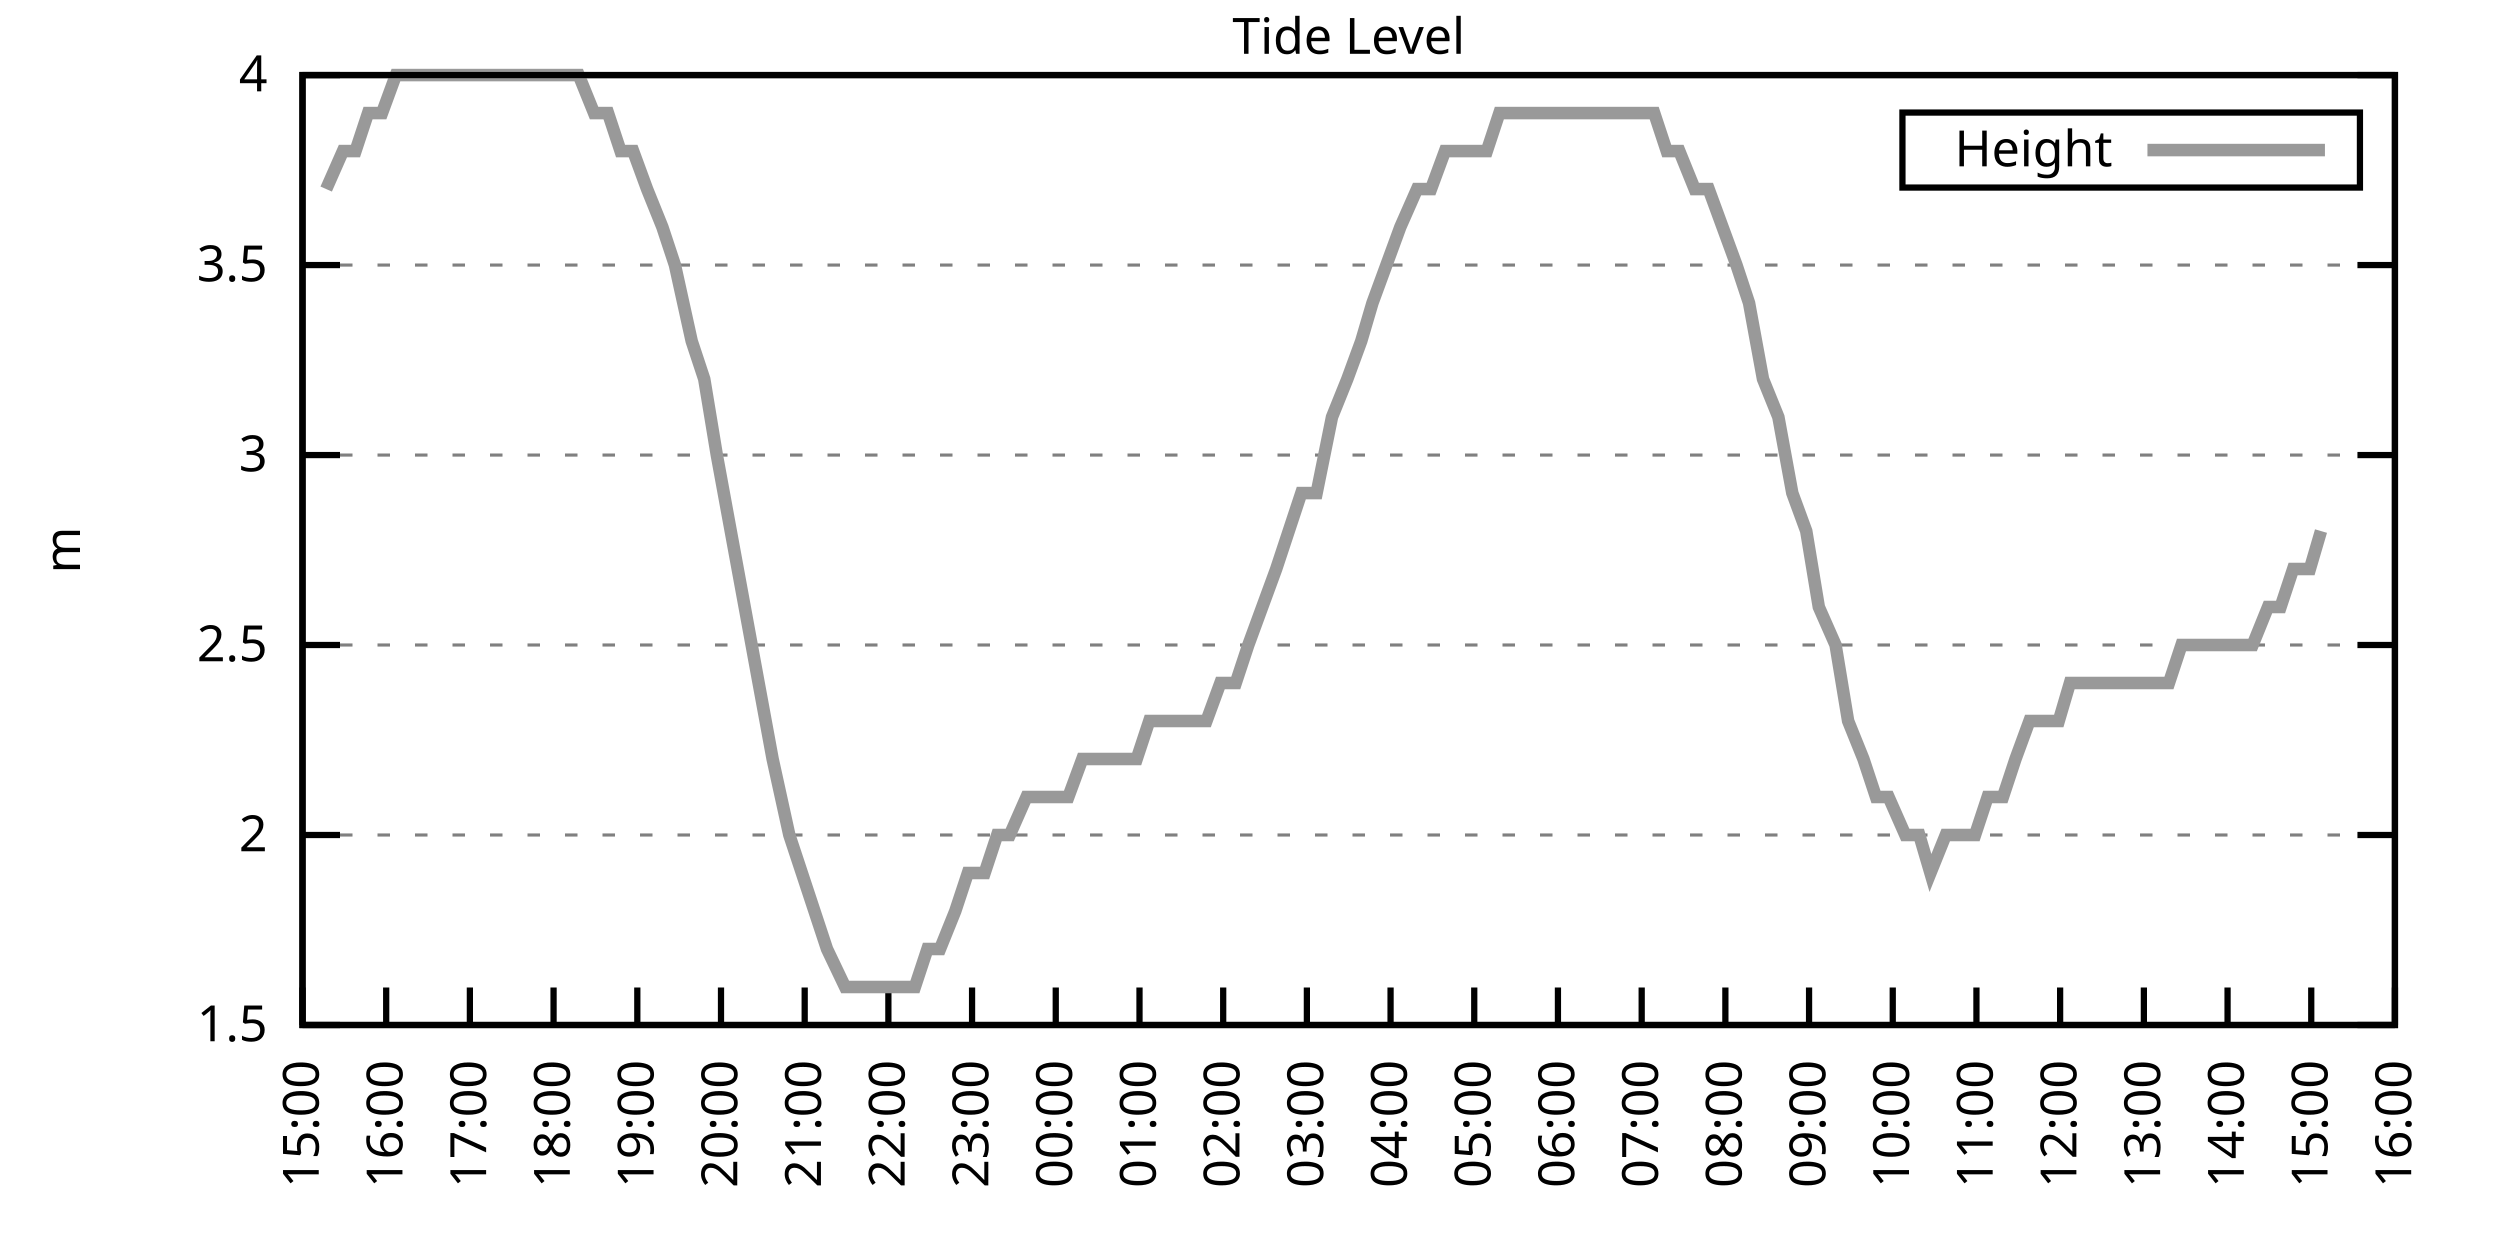
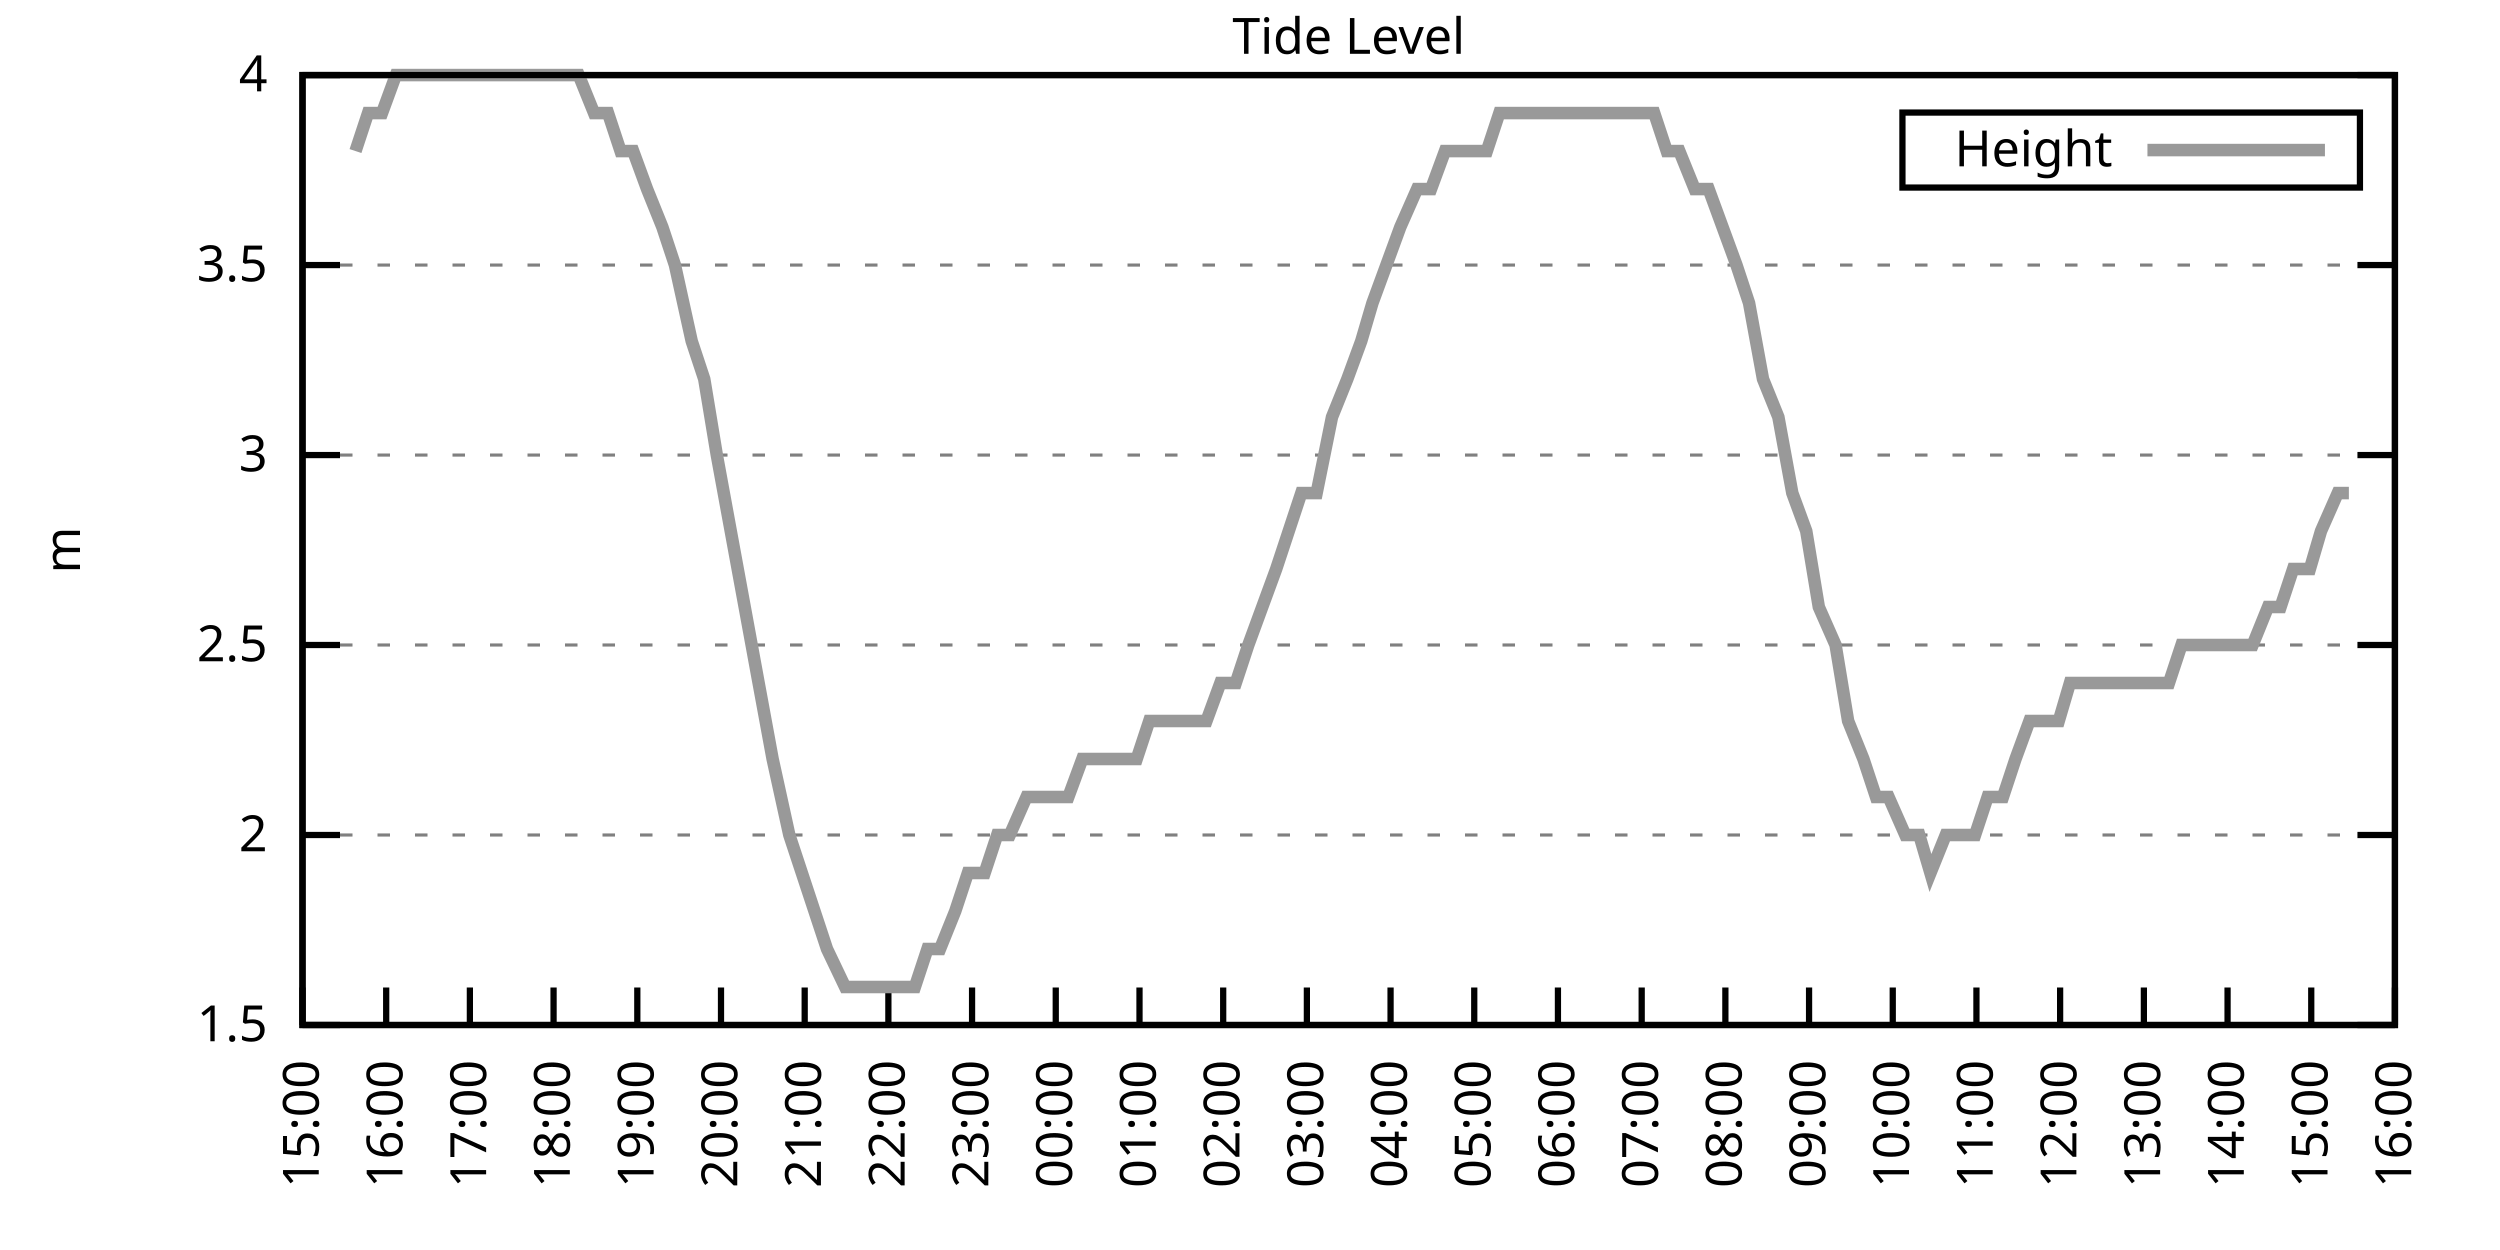
<svg xmlns="http://www.w3.org/2000/svg" xmlns:xlink="http://www.w3.org/1999/xlink" width="400" height="200" viewBox="0 0 400 200">
  <g id="gnuplot_canvas">
    <rect x="0" y="0" width="400" height="200" fill="none" />
    <defs>
      <circle id="gpDot" r="0.5" stroke-width="0.5" stroke="currentColor" />
      <path id="gpPt0" stroke-width="0.333" stroke="currentColor" d="M-1,0 h2 M0,-1 v2" />
      <path id="gpPt1" stroke-width="0.333" stroke="currentColor" d="M-1,-1 L1,1 M1,-1 L-1,1" />
      <path id="gpPt2" stroke-width="0.333" stroke="currentColor" d="M-1,0 L1,0 M0,-1 L0,1 M-1,-1 L1,1 M-1,1 L1,-1" />
      <rect id="gpPt3" stroke-width="0.333" stroke="currentColor" x="-1" y="-1" width="2" height="2" />
      <rect id="gpPt4" stroke-width="0.333" stroke="currentColor" fill="currentColor" x="-1" y="-1" width="2" height="2" />
      <circle id="gpPt5" stroke-width="0.333" stroke="currentColor" cx="0" cy="0" r="1" />
      <use xlink:href="#gpPt5" id="gpPt6" fill="currentColor" stroke="none" />
      <path id="gpPt7" stroke-width="0.333" stroke="currentColor" d="M0,-1.33 L-1.33,0.67 L1.33,0.67 z" />
      <use xlink:href="#gpPt7" id="gpPt8" fill="currentColor" stroke="none" />
      <use xlink:href="#gpPt7" id="gpPt9" stroke="currentColor" transform="rotate(180)" />
      <use xlink:href="#gpPt9" id="gpPt10" fill="currentColor" stroke="none" />
      <use xlink:href="#gpPt3" id="gpPt11" stroke="currentColor" transform="rotate(45)" />
      <use xlink:href="#gpPt11" id="gpPt12" fill="currentColor" stroke="none" />
      <path id="gpPt13" stroke-width="0.333" stroke="currentColor" d="M0,1.330 L1.265,0.411 L0.782,-1.067 L-0.782,-1.076 L-1.265,0.411 z" />
      <use xlink:href="#gpPt13" id="gpPt14" fill="currentColor" stroke="none" />
      <filter id="textbox" filterUnits="objectBoundingBox" x="0" y="0" height="1" width="1">
        <feFlood flood-color="white" flood-opacity="1" result="bgnd" />
        <feComposite in="SourceGraphic" in2="bgnd" operator="atop" />
      </filter>
      <filter id="greybox" filterUnits="objectBoundingBox" x="0" y="0" height="1" width="1">
        <feFlood flood-color="lightgrey" flood-opacity="1" result="grey" />
        <feComposite in="SourceGraphic" in2="grey" operator="atop" />
      </filter>
    </defs>
    <g fill="none" color="white" stroke="currentColor" stroke-width="1.00" stroke-linecap="butt" stroke-linejoin="miter">
</g>
    <g fill="none" color="black" stroke="currentColor" stroke-width="1.00" stroke-linecap="butt" stroke-linejoin="miter">
      <g stroke="none" shape-rendering="crispEdges">
        <polygon fill="rgb(255, 255, 255)" points="48.40,164.00 383.18,164.00 383.18,12.02 48.40,12.02 " />
      </g>
    </g>
    <g fill="none" color="black" stroke="currentColor" stroke-width="1.00" stroke-linecap="butt" stroke-linejoin="miter">
</g>
    <g fill="none" color="black" stroke="black" stroke-width="0.50" stroke-linecap="butt" stroke-linejoin="miter">
</g>
    <g fill="none" color="gray" stroke="currentColor" stroke-width="0.50" stroke-linecap="butt" stroke-linejoin="miter">
      <path stroke="gray" stroke-dasharray="2,4" class="gridline" d="M48.40,164.00 L383.19,164.00  " />
    </g>
    <g fill="none" color="gray" stroke="gray" stroke-width="1.00" stroke-linecap="butt" stroke-linejoin="miter">
</g>
    <g fill="none" color="black" stroke="currentColor" stroke-width="1.00" stroke-linecap="butt" stroke-linejoin="miter">
      <path stroke="black" d="M48.40,164.00 L54.40,164.00 M383.19,164.00 L377.19,164.00  " />
      <g transform="translate(42.80,166.60)" stroke="none" fill="black" font-family="Sans" font-size="8.00" text-anchor="end">
        <text>
          <tspan font-family="Sans"> 1.5</tspan>
        </text>
      </g>
    </g>
    <g fill="none" color="black" stroke="currentColor" stroke-width="1.00" stroke-linecap="butt" stroke-linejoin="miter">
</g>
    <g fill="none" color="black" stroke="black" stroke-width="0.50" stroke-linecap="butt" stroke-linejoin="miter">
</g>
    <g fill="none" color="gray" stroke="currentColor" stroke-width="0.50" stroke-linecap="butt" stroke-linejoin="miter">
      <path stroke="gray" stroke-dasharray="2,4" class="gridline" d="M48.40,133.60 L383.19,133.60  " />
    </g>
    <g fill="none" color="gray" stroke="gray" stroke-width="1.00" stroke-linecap="butt" stroke-linejoin="miter">
</g>
    <g fill="none" color="black" stroke="currentColor" stroke-width="1.00" stroke-linecap="butt" stroke-linejoin="miter">
      <path stroke="black" d="M48.40,133.60 L54.40,133.60 M383.19,133.60 L377.19,133.60  " />
      <g transform="translate(42.80,136.20)" stroke="none" fill="black" font-family="Sans" font-size="8.00" text-anchor="end">
        <text>
          <tspan font-family="Sans"> 2</tspan>
        </text>
      </g>
    </g>
    <g fill="none" color="black" stroke="currentColor" stroke-width="1.00" stroke-linecap="butt" stroke-linejoin="miter">
</g>
    <g fill="none" color="black" stroke="black" stroke-width="0.50" stroke-linecap="butt" stroke-linejoin="miter">
</g>
    <g fill="none" color="gray" stroke="currentColor" stroke-width="0.50" stroke-linecap="butt" stroke-linejoin="miter">
      <path stroke="gray" stroke-dasharray="2,4" class="gridline" d="M48.40,103.20 L383.19,103.20  " />
    </g>
    <g fill="none" color="gray" stroke="gray" stroke-width="1.00" stroke-linecap="butt" stroke-linejoin="miter">
</g>
    <g fill="none" color="black" stroke="currentColor" stroke-width="1.00" stroke-linecap="butt" stroke-linejoin="miter">
      <path stroke="black" d="M48.40,103.20 L54.40,103.20 M383.19,103.20 L377.19,103.20  " />
      <g transform="translate(42.80,105.80)" stroke="none" fill="black" font-family="Sans" font-size="8.00" text-anchor="end">
        <text>
          <tspan font-family="Sans"> 2.5</tspan>
        </text>
      </g>
    </g>
    <g fill="none" color="black" stroke="currentColor" stroke-width="1.00" stroke-linecap="butt" stroke-linejoin="miter">
</g>
    <g fill="none" color="black" stroke="black" stroke-width="0.50" stroke-linecap="butt" stroke-linejoin="miter">
</g>
    <g fill="none" color="gray" stroke="currentColor" stroke-width="0.50" stroke-linecap="butt" stroke-linejoin="miter">
      <path stroke="gray" stroke-dasharray="2,4" class="gridline" d="M48.40,72.81 L383.19,72.81  " />
    </g>
    <g fill="none" color="gray" stroke="gray" stroke-width="1.00" stroke-linecap="butt" stroke-linejoin="miter">
</g>
    <g fill="none" color="black" stroke="currentColor" stroke-width="1.00" stroke-linecap="butt" stroke-linejoin="miter">
      <path stroke="black" d="M48.40,72.81 L54.40,72.81 M383.19,72.81 L377.19,72.81  " />
      <g transform="translate(42.80,75.41)" stroke="none" fill="black" font-family="Sans" font-size="8.00" text-anchor="end">
        <text>
          <tspan font-family="Sans"> 3</tspan>
        </text>
      </g>
    </g>
    <g fill="none" color="black" stroke="currentColor" stroke-width="1.00" stroke-linecap="butt" stroke-linejoin="miter">
</g>
    <g fill="none" color="black" stroke="black" stroke-width="0.50" stroke-linecap="butt" stroke-linejoin="miter">
</g>
    <g fill="none" color="gray" stroke="currentColor" stroke-width="0.50" stroke-linecap="butt" stroke-linejoin="miter">
      <path stroke="gray" stroke-dasharray="2,4" class="gridline" d="M48.40,42.41 L383.19,42.41  " />
    </g>
    <g fill="none" color="gray" stroke="gray" stroke-width="1.00" stroke-linecap="butt" stroke-linejoin="miter">
</g>
    <g fill="none" color="black" stroke="currentColor" stroke-width="1.00" stroke-linecap="butt" stroke-linejoin="miter">
      <path stroke="black" d="M48.40,42.41 L54.40,42.41 M383.19,42.41 L377.19,42.41  " />
      <g transform="translate(42.80,45.01)" stroke="none" fill="black" font-family="Sans" font-size="8.00" text-anchor="end">
        <text>
          <tspan font-family="Sans"> 3.5</tspan>
        </text>
      </g>
    </g>
    <g fill="none" color="black" stroke="currentColor" stroke-width="1.00" stroke-linecap="butt" stroke-linejoin="miter">
</g>
    <g fill="none" color="black" stroke="black" stroke-width="0.50" stroke-linecap="butt" stroke-linejoin="miter">
</g>
    <g fill="none" color="gray" stroke="currentColor" stroke-width="0.50" stroke-linecap="butt" stroke-linejoin="miter">
      <path stroke="gray" stroke-dasharray="2,4" class="gridline" d="M48.40,12.01 L383.19,12.01  " />
    </g>
    <g fill="none" color="gray" stroke="gray" stroke-width="1.00" stroke-linecap="butt" stroke-linejoin="miter">
</g>
    <g fill="none" color="black" stroke="currentColor" stroke-width="1.00" stroke-linecap="butt" stroke-linejoin="miter">
      <path stroke="black" d="M48.40,12.01 L54.40,12.01 M383.19,12.01 L377.19,12.01  " />
      <g transform="translate(42.80,14.61)" stroke="none" fill="black" font-family="Sans" font-size="8.00" text-anchor="end">
        <text>
          <tspan font-family="Sans"> 4</tspan>
        </text>
      </g>
    </g>
    <g fill="none" color="black" stroke="currentColor" stroke-width="1.00" stroke-linecap="butt" stroke-linejoin="miter">
      <path stroke="black" d="M48.40,164.00 L48.40,158.00  " />
      <g transform="translate(51.00,169.60) rotate(270.00)" stroke="none" fill="black" font-family="Sans" font-size="8.00" text-anchor="end">
        <text>
          <tspan font-family="Sans">15:00</tspan>
        </text>
      </g>
    </g>
    <g fill="none" color="black" stroke="currentColor" stroke-width="1.00" stroke-linecap="butt" stroke-linejoin="miter">
      <path stroke="black" d="M61.79,164.00 L61.79,158.00  " />
      <g transform="translate(64.39,169.60) rotate(270.00)" stroke="none" fill="black" font-family="Sans" font-size="8.00" text-anchor="end">
        <text>
          <tspan font-family="Sans">16:00</tspan>
        </text>
      </g>
    </g>
    <g fill="none" color="black" stroke="currentColor" stroke-width="1.00" stroke-linecap="butt" stroke-linejoin="miter">
      <path stroke="black" d="M75.18,164.00 L75.18,158.00  " />
      <g transform="translate(77.78,169.60) rotate(270.00)" stroke="none" fill="black" font-family="Sans" font-size="8.00" text-anchor="end">
        <text>
          <tspan font-family="Sans">17:00</tspan>
        </text>
      </g>
    </g>
    <g fill="none" color="black" stroke="currentColor" stroke-width="1.00" stroke-linecap="butt" stroke-linejoin="miter">
      <path stroke="black" d="M88.57,164.00 L88.57,158.00  " />
      <g transform="translate(91.17,169.60) rotate(270.00)" stroke="none" fill="black" font-family="Sans" font-size="8.00" text-anchor="end">
        <text>
          <tspan font-family="Sans">18:00</tspan>
        </text>
      </g>
    </g>
    <g fill="none" color="black" stroke="currentColor" stroke-width="1.00" stroke-linecap="butt" stroke-linejoin="miter">
      <path stroke="black" d="M101.97,164.00 L101.97,158.00  " />
      <g transform="translate(104.57,169.60) rotate(270.00)" stroke="none" fill="black" font-family="Sans" font-size="8.00" text-anchor="end">
        <text>
          <tspan font-family="Sans">19:00</tspan>
        </text>
      </g>
    </g>
    <g fill="none" color="black" stroke="currentColor" stroke-width="1.00" stroke-linecap="butt" stroke-linejoin="miter">
      <path stroke="black" d="M115.36,164.00 L115.36,158.00  " />
      <g transform="translate(117.96,169.60) rotate(270.00)" stroke="none" fill="black" font-family="Sans" font-size="8.00" text-anchor="end">
        <text>
          <tspan font-family="Sans">20:00</tspan>
        </text>
      </g>
    </g>
    <g fill="none" color="black" stroke="currentColor" stroke-width="1.00" stroke-linecap="butt" stroke-linejoin="miter">
      <path stroke="black" d="M128.75,164.00 L128.75,158.00  " />
      <g transform="translate(131.35,169.60) rotate(270.00)" stroke="none" fill="black" font-family="Sans" font-size="8.00" text-anchor="end">
        <text>
          <tspan font-family="Sans">21:00</tspan>
        </text>
      </g>
    </g>
    <g fill="none" color="black" stroke="currentColor" stroke-width="1.00" stroke-linecap="butt" stroke-linejoin="miter">
      <path stroke="black" d="M142.14,164.00 L142.14,158.00  " />
      <g transform="translate(144.74,169.60) rotate(270.00)" stroke="none" fill="black" font-family="Sans" font-size="8.00" text-anchor="end">
        <text>
          <tspan font-family="Sans">22:00</tspan>
        </text>
      </g>
    </g>
    <g fill="none" color="black" stroke="currentColor" stroke-width="1.00" stroke-linecap="butt" stroke-linejoin="miter">
      <path stroke="black" d="M155.53,164.00 L155.53,158.00  " />
      <g transform="translate(158.13,169.60) rotate(270.00)" stroke="none" fill="black" font-family="Sans" font-size="8.00" text-anchor="end">
        <text>
          <tspan font-family="Sans">23:00</tspan>
        </text>
      </g>
    </g>
    <g fill="none" color="black" stroke="currentColor" stroke-width="1.00" stroke-linecap="butt" stroke-linejoin="miter">
      <path stroke="black" d="M168.92,164.00 L168.92,158.00  " />
      <g transform="translate(171.52,169.60) rotate(270.00)" stroke="none" fill="black" font-family="Sans" font-size="8.00" text-anchor="end">
        <text>
          <tspan font-family="Sans">00:00</tspan>
        </text>
      </g>
    </g>
    <g fill="none" color="black" stroke="currentColor" stroke-width="1.00" stroke-linecap="butt" stroke-linejoin="miter">
      <path stroke="black" d="M182.32,164.00 L182.32,158.00  " />
      <g transform="translate(184.92,169.60) rotate(270.00)" stroke="none" fill="black" font-family="Sans" font-size="8.00" text-anchor="end">
        <text>
          <tspan font-family="Sans">01:00</tspan>
        </text>
      </g>
    </g>
    <g fill="none" color="black" stroke="currentColor" stroke-width="1.00" stroke-linecap="butt" stroke-linejoin="miter">
      <path stroke="black" d="M195.71,164.00 L195.71,158.00  " />
      <g transform="translate(198.31,169.60) rotate(270.00)" stroke="none" fill="black" font-family="Sans" font-size="8.00" text-anchor="end">
        <text>
          <tspan font-family="Sans">02:00</tspan>
        </text>
      </g>
    </g>
    <g fill="none" color="black" stroke="currentColor" stroke-width="1.00" stroke-linecap="butt" stroke-linejoin="miter">
      <path stroke="black" d="M209.10,164.00 L209.10,158.00  " />
      <g transform="translate(211.70,169.60) rotate(270.00)" stroke="none" fill="black" font-family="Sans" font-size="8.00" text-anchor="end">
        <text>
          <tspan font-family="Sans">03:00</tspan>
        </text>
      </g>
    </g>
    <g fill="none" color="black" stroke="currentColor" stroke-width="1.00" stroke-linecap="butt" stroke-linejoin="miter">
      <path stroke="black" d="M222.49,164.00 L222.49,158.00  " />
      <g transform="translate(225.09,169.60) rotate(270.00)" stroke="none" fill="black" font-family="Sans" font-size="8.00" text-anchor="end">
        <text>
          <tspan font-family="Sans">04:00</tspan>
        </text>
      </g>
    </g>
    <g fill="none" color="black" stroke="currentColor" stroke-width="1.00" stroke-linecap="butt" stroke-linejoin="miter">
      <path stroke="black" d="M235.88,164.00 L235.88,158.00  " />
      <g transform="translate(238.48,169.60) rotate(270.00)" stroke="none" fill="black" font-family="Sans" font-size="8.00" text-anchor="end">
        <text>
          <tspan font-family="Sans">05:00</tspan>
        </text>
      </g>
    </g>
    <g fill="none" color="black" stroke="currentColor" stroke-width="1.00" stroke-linecap="butt" stroke-linejoin="miter">
      <path stroke="black" d="M249.27,164.00 L249.27,158.00  " />
      <g transform="translate(251.87,169.60) rotate(270.00)" stroke="none" fill="black" font-family="Sans" font-size="8.00" text-anchor="end">
        <text>
          <tspan font-family="Sans">06:00</tspan>
        </text>
      </g>
    </g>
    <g fill="none" color="black" stroke="currentColor" stroke-width="1.00" stroke-linecap="butt" stroke-linejoin="miter">
      <path stroke="black" d="M262.67,164.00 L262.67,158.00  " />
      <g transform="translate(265.27,169.60) rotate(270.00)" stroke="none" fill="black" font-family="Sans" font-size="8.00" text-anchor="end">
        <text>
          <tspan font-family="Sans">07:00</tspan>
        </text>
      </g>
    </g>
    <g fill="none" color="black" stroke="currentColor" stroke-width="1.00" stroke-linecap="butt" stroke-linejoin="miter">
      <path stroke="black" d="M276.06,164.00 L276.06,158.00  " />
      <g transform="translate(278.66,169.60) rotate(270.00)" stroke="none" fill="black" font-family="Sans" font-size="8.00" text-anchor="end">
        <text>
          <tspan font-family="Sans">08:00</tspan>
        </text>
      </g>
    </g>
    <g fill="none" color="black" stroke="currentColor" stroke-width="1.00" stroke-linecap="butt" stroke-linejoin="miter">
      <path stroke="black" d="M289.45,164.00 L289.45,158.00  " />
      <g transform="translate(292.05,169.60) rotate(270.00)" stroke="none" fill="black" font-family="Sans" font-size="8.00" text-anchor="end">
        <text>
          <tspan font-family="Sans">09:00</tspan>
        </text>
      </g>
    </g>
    <g fill="none" color="black" stroke="currentColor" stroke-width="1.00" stroke-linecap="butt" stroke-linejoin="miter">
      <path stroke="black" d="M302.84,164.00 L302.84,158.00  " />
      <g transform="translate(305.44,169.60) rotate(270.00)" stroke="none" fill="black" font-family="Sans" font-size="8.00" text-anchor="end">
        <text>
          <tspan font-family="Sans">10:00</tspan>
        </text>
      </g>
    </g>
    <g fill="none" color="black" stroke="currentColor" stroke-width="1.00" stroke-linecap="butt" stroke-linejoin="miter">
      <path stroke="black" d="M316.23,164.00 L316.23,158.00  " />
      <g transform="translate(318.83,169.60) rotate(270.00)" stroke="none" fill="black" font-family="Sans" font-size="8.00" text-anchor="end">
        <text>
          <tspan font-family="Sans">11:00</tspan>
        </text>
      </g>
    </g>
    <g fill="none" color="black" stroke="currentColor" stroke-width="1.00" stroke-linecap="butt" stroke-linejoin="miter">
      <path stroke="black" d="M329.62,164.00 L329.62,158.00  " />
      <g transform="translate(332.22,169.60) rotate(270.00)" stroke="none" fill="black" font-family="Sans" font-size="8.00" text-anchor="end">
        <text>
          <tspan font-family="Sans">12:00</tspan>
        </text>
      </g>
    </g>
    <g fill="none" color="black" stroke="currentColor" stroke-width="1.00" stroke-linecap="butt" stroke-linejoin="miter">
      <path stroke="black" d="M343.02,164.00 L343.02,158.00  " />
      <g transform="translate(345.62,169.60) rotate(270.00)" stroke="none" fill="black" font-family="Sans" font-size="8.00" text-anchor="end">
        <text>
          <tspan font-family="Sans">13:00</tspan>
        </text>
      </g>
    </g>
    <g fill="none" color="black" stroke="currentColor" stroke-width="1.00" stroke-linecap="butt" stroke-linejoin="miter">
      <path stroke="black" d="M356.41,164.00 L356.41,158.00  " />
      <g transform="translate(359.01,169.60) rotate(270.00)" stroke="none" fill="black" font-family="Sans" font-size="8.00" text-anchor="end">
        <text>
          <tspan font-family="Sans">14:00</tspan>
        </text>
      </g>
    </g>
    <g fill="none" color="black" stroke="currentColor" stroke-width="1.00" stroke-linecap="butt" stroke-linejoin="miter">
      <path stroke="black" d="M369.80,164.00 L369.80,158.00  " />
      <g transform="translate(372.40,169.60) rotate(270.00)" stroke="none" fill="black" font-family="Sans" font-size="8.00" text-anchor="end">
        <text>
          <tspan font-family="Sans">15:00</tspan>
        </text>
      </g>
    </g>
    <g fill="none" color="black" stroke="currentColor" stroke-width="1.00" stroke-linecap="butt" stroke-linejoin="miter">
      <path stroke="black" d="M383.19,164.00 L383.19,158.00  " />
      <g transform="translate(385.79,169.60) rotate(270.00)" stroke="none" fill="black" font-family="Sans" font-size="8.00" text-anchor="end">
        <text>
          <tspan font-family="Sans">16:00</tspan>
        </text>
      </g>
    </g>
    <g fill="none" color="black" stroke="currentColor" stroke-width="1.00" stroke-linecap="butt" stroke-linejoin="miter">
</g>
    <g fill="none" color="black" stroke="currentColor" stroke-width="1.00" stroke-linecap="butt" stroke-linejoin="miter">
      <path stroke="black" d="M48.40,12.01 L48.40,164.00 L383.19,164.00 L383.19,12.01 L48.40,12.01 Z  " />
    </g>
    <g fill="none" color="black" stroke="currentColor" stroke-width="1.00" stroke-linecap="butt" stroke-linejoin="miter">
</g>
    <g fill="none" color="black" stroke="currentColor" stroke-width="1.00" stroke-linecap="butt" stroke-linejoin="miter">
      <path stroke="black" d="M304.39,30.01 L304.39,18.01 L377.59,18.01 L377.59,30.01 L304.39,30.01 Z  " />
    </g>
    <g id="Tide_level_plot_1">
      <g fill="none" color="white" stroke="black" stroke-width="2.00" stroke-linecap="butt" stroke-linejoin="miter">
</g>
      <g fill="none" color="black" stroke="currentColor" stroke-width="2.00" stroke-linecap="butt" stroke-linejoin="miter">
        <g transform="translate(337.99,26.61)" stroke="none" fill="black" font-family="Sans" font-size="8.00" text-anchor="end">
          <text>
            <tspan font-family="Sans">Height</tspan>
          </text>
        </g>
      </g>
      <g fill="none" color="black" stroke="currentColor" stroke-width="2.00" stroke-linecap="butt" stroke-linejoin="miter">
-         <path stroke="rgb(153, 153, 153)" d="M343.59,24.01 L371.99,24.01 M52.19,30.25 L54.87,24.17 L56.88,24.17 L58.89,18.09 L61.12,18.09 L63.35,12.01   L65.59,12.01 L68.26,12.01 L70.50,12.01 L72.73,12.01 L74.96,12.01 L77.19,12.01 L79.20,12.01 L81.66,12.01   L83.66,12.01 L85.90,12.01 L88.35,12.01 L90.36,12.01 L92.59,12.01 L95.05,18.09 L97.28,18.09 L99.29,24.17   L101.30,24.17 L103.53,30.25 L105.98,36.33 L107.99,42.41 L110.67,54.57 L112.68,60.65 L114.69,72.81 L116.92,84.97   L119.15,97.12 L121.38,109.28 L123.62,121.44 L126.29,133.60 L128.30,139.68 L130.31,145.76 L132.32,151.84 L135.22,157.92   L137.45,157.92 L139.69,157.92 L141.69,157.92 L144.15,157.92 L146.38,157.92 L148.39,151.84 L150.40,151.84 L152.85,145.76   L154.86,139.68 L157.54,139.68 L159.55,133.60 L161.56,133.60 L164.24,127.52 L166.25,127.52 L168.03,127.52 L170.93,127.52   L173.17,121.44 L175.17,121.44 L177.18,121.44 L179.86,121.44 L181.87,121.44 L183.88,115.36 L186.11,115.36 L188.57,115.36   L190.35,115.36 L193.03,115.36 L195.26,109.28 L197.72,109.28 L199.73,103.20 L201.96,97.12 L204.19,91.04 L208.21,78.89   L210.66,78.89 L213.12,66.73 L215.57,60.65 L217.80,54.57 L219.59,48.49 L221.82,42.41 L224.05,36.33 L226.73,30.25   L228.96,30.25 L231.20,24.17 L232.76,24.17 L235.44,24.17 L237.89,24.17 L239.90,18.09 L242.13,18.09 L244.59,18.09   L246.82,18.09 L248.60,18.09 L251.28,18.09 L253.29,18.09 L255.52,18.09 L257.98,18.09 L259.99,18.09 L262.00,18.09   L264.67,18.09 L266.68,24.17 L268.69,24.17 L271.15,30.25 L273.38,30.25 L275.61,36.33 L277.84,42.41 L279.85,48.49   L282.08,60.65 L284.54,66.73 L286.77,78.89 L289.00,84.97 L291.01,97.12 L293.69,103.20 L295.70,115.36 L298.15,121.44   L300.16,127.52 L302.17,127.52 L304.85,133.60 L307.08,133.60 L308.87,139.68 L311.32,133.60 L313.55,133.60 L316.01,133.60   L318.02,127.52 L320.47,127.52 L322.48,121.44 L324.71,115.36 L326.95,115.36 L329.40,115.36 L331.19,109.28 L333.86,109.28   L335.65,109.28 L337.88,109.28 L340.56,109.28 L342.79,109.28 L344.80,109.28 L347.03,109.28 L349.04,103.20 L351.72,103.20   L353.73,103.20 L355.74,103.20 L358.42,103.20 L360.42,103.20 L362.88,97.12 L364.89,97.12 L366.90,91.04 L369.58,91.04   L371.36,84.97  " />
+         <path stroke="rgb(153, 153, 153)" d="M343.59,24.01 L371.99,24.01 M56.88,24.17 L58.89,18.09 L61.12,18.09 L63.35,12.01 L65.59,12.01 L68.26,12.01   L70.50,12.01 L72.73,12.01 L74.96,12.01 L77.19,12.01 L79.20,12.01 L81.66,12.01 L83.66,12.01 L85.90,12.01   L88.35,12.01 L90.36,12.01 L92.59,12.01 L95.05,18.09 L97.28,18.09 L99.29,24.17 L101.30,24.17 L103.53,30.25   L105.98,36.33 L107.99,42.41 L110.67,54.57 L112.68,60.65 L114.69,72.81 L116.92,84.97 L119.15,97.12 L121.38,109.28   L123.62,121.44 L126.29,133.60 L128.30,139.68 L130.31,145.76 L132.32,151.84 L135.22,157.92 L137.45,157.92 L139.69,157.92   L141.69,157.92 L144.15,157.92 L146.38,157.92 L148.39,151.84 L150.40,151.84 L152.85,145.76 L154.86,139.68 L157.54,139.68   L159.55,133.60 L161.56,133.60 L164.24,127.52 L166.25,127.52 L168.03,127.52 L170.93,127.52 L173.17,121.44 L175.17,121.44   L177.18,121.44 L179.86,121.44 L181.87,121.44 L183.88,115.36 L186.11,115.36 L188.57,115.36 L190.35,115.36 L193.03,115.36   L195.26,109.28 L197.72,109.28 L199.73,103.20 L201.96,97.12 L204.19,91.04 L208.21,78.89 L210.66,78.89 L213.12,66.73   L215.57,60.65 L217.80,54.57 L219.59,48.49 L221.82,42.41 L224.05,36.33 L226.73,30.25 L228.96,30.25 L231.20,24.17   L232.76,24.17 L235.44,24.17 L237.89,24.17 L239.90,18.09 L242.13,18.09 L244.59,18.09 L246.82,18.09 L248.60,18.09   L251.28,18.09 L253.29,18.09 L255.52,18.09 L257.98,18.09 L259.99,18.09 L262.00,18.09 L264.67,18.09 L266.68,24.17   L268.69,24.17 L271.15,30.25 L273.38,30.25 L275.61,36.33 L277.84,42.41 L279.85,48.49 L282.08,60.65 L284.54,66.73   L286.77,78.89 L289.00,84.97 L291.01,97.12 L293.69,103.20 L295.70,115.36 L298.15,121.44 L300.16,127.52 L302.17,127.52   L304.85,133.60 L307.08,133.60 L308.87,139.68 L311.32,133.60 L313.55,133.60 L316.01,133.60 L318.02,127.52 L320.47,127.52   L322.48,121.44 L324.71,115.36 L326.95,115.36 L329.40,115.36 L331.19,109.28 L333.86,109.28 L335.65,109.28 L337.88,109.28   L340.56,109.28 L342.79,109.28 L344.80,109.28 L347.03,109.28 L349.04,103.20 L351.72,103.20 L353.73,103.20 L355.74,103.20   L358.42,103.20 L360.42,103.20 L362.88,97.12 L364.89,97.12 L366.90,91.04 L369.58,91.04 L371.36,84.97 L374.04,78.89   L375.82,78.89  " />
      </g>
    </g>
    <g fill="none" color="black" stroke="currentColor" stroke-width="2.00" stroke-linecap="butt" stroke-linejoin="miter">
</g>
    <g fill="none" color="black" stroke="black" stroke-width="1.00" stroke-linecap="butt" stroke-linejoin="miter">
</g>
    <g fill="none" color="black" stroke="currentColor" stroke-width="1.00" stroke-linecap="butt" stroke-linejoin="miter">
      <path stroke="black" d="M48.40,12.01 L48.40,164.00 L383.19,164.00 L383.19,12.01 L48.40,12.01 Z  " />
      <g transform="translate(12.80,88.01) rotate(270.00)" stroke="none" fill="black" font-family="Sans" font-size="8.00" text-anchor="middle">
        <text>
          <tspan font-family="Sans">m</tspan>
        </text>
      </g>
    </g>
    <g fill="none" color="black" stroke="currentColor" stroke-width="1.00" stroke-linecap="butt" stroke-linejoin="miter">
</g>
    <g fill="none" color="black" stroke="currentColor" stroke-width="1.00" stroke-linecap="butt" stroke-linejoin="miter">
      <g transform="translate(215.79,8.61)" stroke="none" fill="black" font-family="Sans" font-size="8.00" text-anchor="middle">
        <text>
          <tspan font-family="Sans">Tide Level</tspan>
        </text>
      </g>
    </g>
    <g fill="none" color="black" stroke="currentColor" stroke-width="1.00" stroke-linecap="butt" stroke-linejoin="miter">
</g>
  </g>
</svg>
